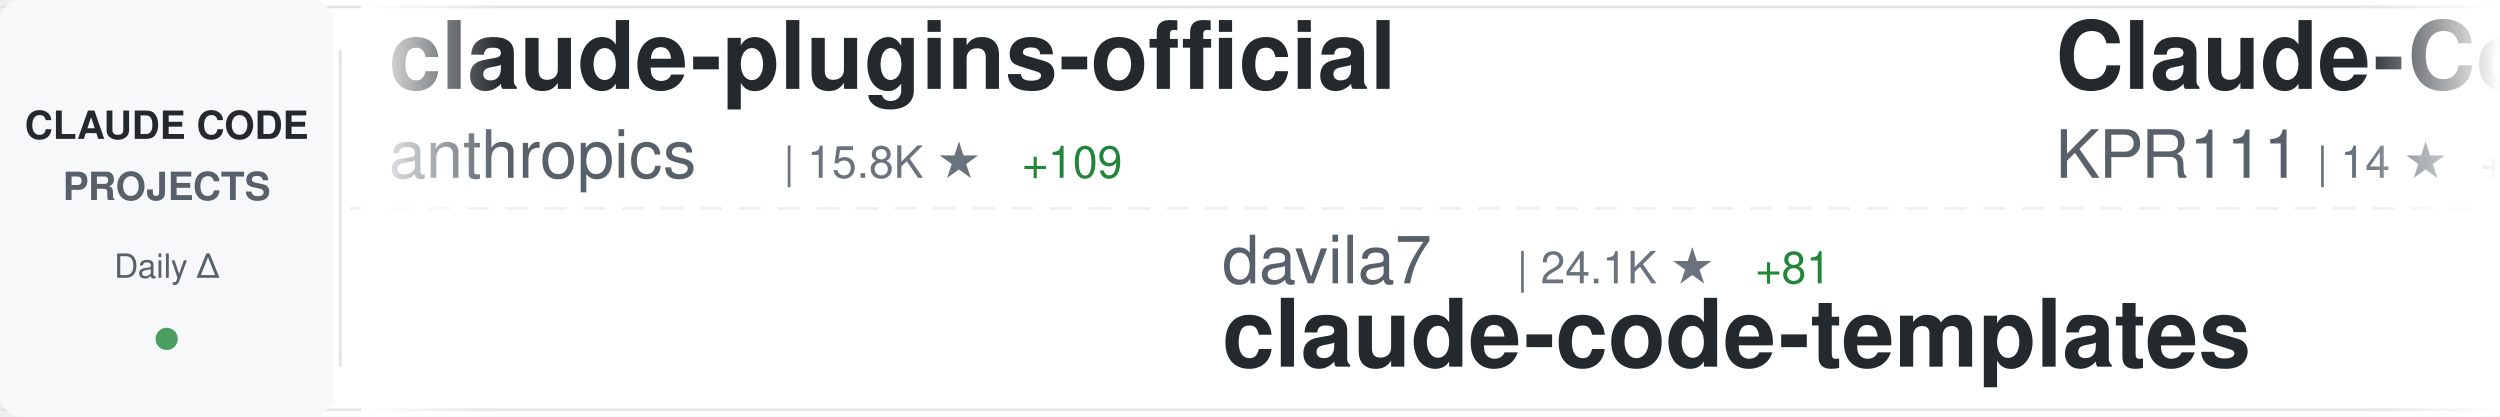
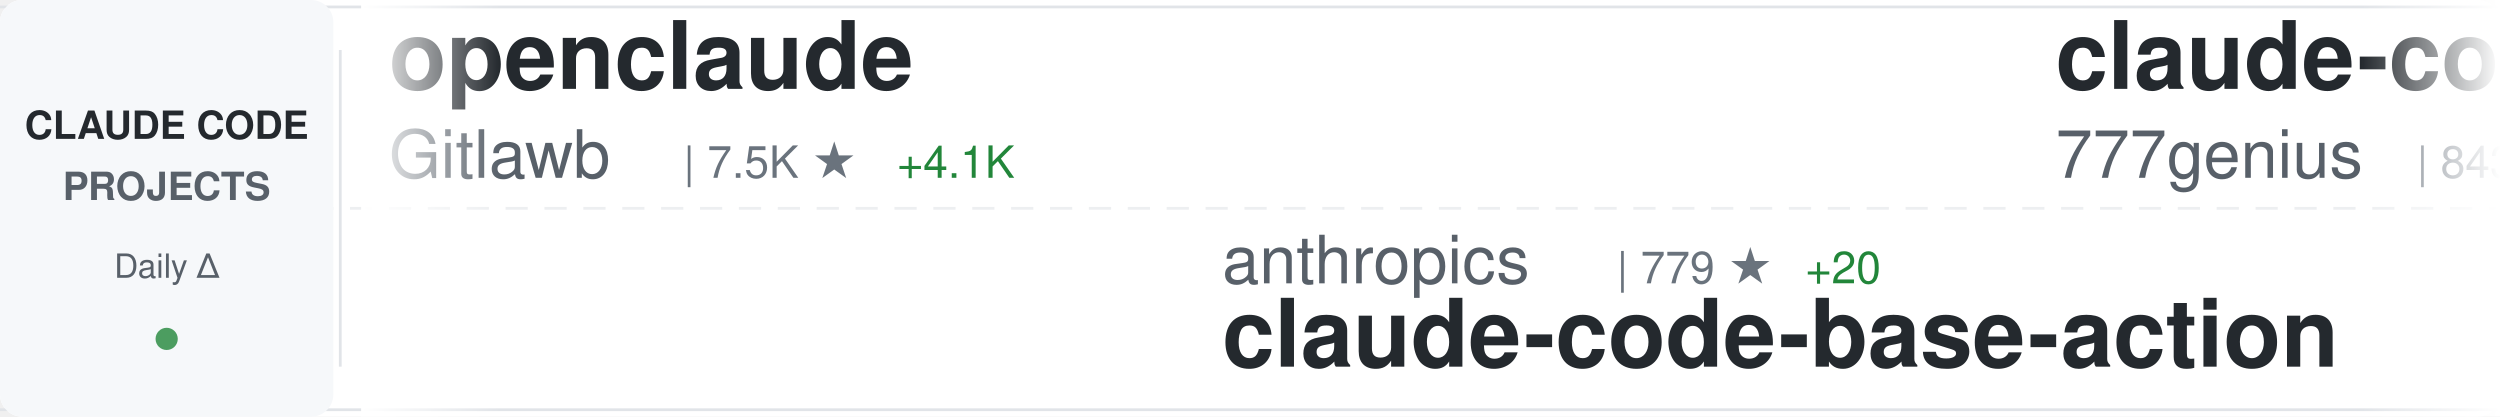
<svg xmlns="http://www.w3.org/2000/svg" width="900" height="150">
  <defs>
    <linearGradient id="awesomeLeftFade" x1="0%" y1="0%" x2="100%" y2="0%">
      <stop offset="0%" style="stop-color:#ffffff;stop-opacity:1" />
      <stop offset="100%" style="stop-color:#ffffff;stop-opacity:0" />
    </linearGradient>
    <linearGradient id="awesomeRightFade" x1="0%" y1="0%" x2="100%" y2="0%">
      <stop offset="0%" style="stop-color:#ffffff;stop-opacity:0" />
      <stop offset="100%" style="stop-color:#ffffff;stop-opacity:1" />
    </linearGradient>
  </defs>
  <rect width="900" height="150" fill="#ffffff" rx="8" />
  <rect x="0" y="2" width="900" height="1" fill="#e1e4e8" />
  <rect x="0" y="147" width="900" height="1" fill="#e1e4e8" />
  <line x1="0" y1="75" x2="900" y2="75" stroke="#e1e4e8" stroke-width="1" stroke-dasharray="8 6" opacity="0.6" />
  <rect x="0" y="0" width="120" height="150" fill="#f6f8fa" rx="8" />
  <text x="60" y="50" font-family="-apple-system, BlinkMacSystemFont, 'Segoe UI', Helvetica, Arial, sans-serif" font-size="14" font-weight="600" fill="#24292e" text-anchor="middle">CLAUDE CODE</text>
  <text x="60" y="72" font-family="-apple-system, BlinkMacSystemFont, 'Segoe UI', Helvetica, Arial, sans-serif" font-size="14" font-weight="600" fill="#586069" text-anchor="middle">PROJECTS</text>
  <text x="60" y="100" font-family="-apple-system, BlinkMacSystemFont, 'Segoe UI', Helvetica, Arial, sans-serif" font-size="12" font-weight="500" fill="#586069" text-anchor="middle">Daily Δ</text>
  <circle cx="60" cy="122" r="4" fill="#22863a" opacity="0.8" />
  <rect x="122" y="18" width="1" height="114" fill="#e1e4e8" />
  <clipPath id="awesomeTickerClip">
    <rect x="130" y="0" width="770" height="150" />
  </clipPath>
  <g clip-path="url(#awesomeTickerClip)">
    <g id="awesomeTickerItems">
      <animateTransform attributeName="transform" attributeType="XML" type="translate" from="0 0" to="-3000 0" dur="54s" repeatCount="indefinite" />
      <g transform="translate(0, 0)">
-         <text x="140" y="32" font-family="-apple-system, BlinkMacSystemFont, 'Segoe UI', Helvetica, Arial, sans-serif" font-size="34" font-weight="600" fill="#24292e">claude-plugins-official</text>
-         <text x="140" y="64" font-family="-apple-system, BlinkMacSystemFont, 'Segoe UI', Helvetica, Arial, sans-serif" font-size="24" font-weight="400" fill="#586069">anthropics</text>
-         <text x="282" y="64" font-family="-apple-system, BlinkMacSystemFont, 'Segoe UI', Helvetica, Arial, sans-serif" font-size="16" font-weight="500" fill="#6a737d">| 15.8K ★</text>
-         <text x="368" y="64" font-family="-apple-system, BlinkMacSystemFont, 'Segoe UI', Helvetica, Arial, sans-serif" font-size="16" font-weight="500" fill="#22863a"> +109</text>
+         <text x="140" y="32" font-family="-apple-system, BlinkMacSystemFont, 'Segoe UI', Helvetica, Arial, sans-serif" font-size="34" font-weight="600" fill="#24292e">openclaude</text>
+         <text x="140" y="64" font-family="-apple-system, BlinkMacSystemFont, 'Segoe UI', Helvetica, Arial, sans-serif" font-size="24" font-weight="400" fill="#586069">Gitlawb</text>
+         <text x="246" y="64" font-family="-apple-system, BlinkMacSystemFont, 'Segoe UI', Helvetica, Arial, sans-serif" font-size="16" font-weight="500" fill="#6a737d">| 7.5K ★</text>
+         <text x="323" y="64" font-family="-apple-system, BlinkMacSystemFont, 'Segoe UI', Helvetica, Arial, sans-serif" font-size="16" font-weight="500" fill="#22863a"> +4.1K</text>
      </g>
      <g transform="translate(300, 0)">
-         <text x="140" y="102" font-family="-apple-system, BlinkMacSystemFont, 'Segoe UI', Helvetica, Arial, sans-serif" font-size="24" font-weight="400" fill="#586069">davila7</text>
-         <text x="246" y="102" font-family="-apple-system, BlinkMacSystemFont, 'Segoe UI', Helvetica, Arial, sans-serif" font-size="16" font-weight="500" fill="#6a737d">| 24.1K ★</text>
-         <text x="332" y="102" font-family="-apple-system, BlinkMacSystemFont, 'Segoe UI', Helvetica, Arial, sans-serif" font-size="16" font-weight="500" fill="#22863a"> +81</text>
-         <text x="140" y="132" font-family="-apple-system, BlinkMacSystemFont, 'Segoe UI', Helvetica, Arial, sans-serif" font-size="34" font-weight="600" fill="#24292e">claude-code-templates</text>
+         <text x="140" y="102" font-family="-apple-system, BlinkMacSystemFont, 'Segoe UI', Helvetica, Arial, sans-serif" font-size="24" font-weight="400" fill="#586069">anthropics</text>
+         <text x="282" y="102" font-family="-apple-system, BlinkMacSystemFont, 'Segoe UI', Helvetica, Arial, sans-serif" font-size="16" font-weight="500" fill="#6a737d">| 779 ★</text>
+         <text x="350" y="102" font-family="-apple-system, BlinkMacSystemFont, 'Segoe UI', Helvetica, Arial, sans-serif" font-size="16" font-weight="500" fill="#22863a"> +20</text>
+         <text x="140" y="132" font-family="-apple-system, BlinkMacSystemFont, 'Segoe UI', Helvetica, Arial, sans-serif" font-size="34" font-weight="600" fill="#24292e">claude-code-base-action</text>
      </g>
      <g transform="translate(600, 0)">
-         <text x="140" y="32" font-family="-apple-system, BlinkMacSystemFont, 'Segoe UI', Helvetica, Arial, sans-serif" font-size="34" font-weight="600" fill="#24292e">Claude-Code</text>
-         <text x="140" y="64" font-family="-apple-system, BlinkMacSystemFont, 'Segoe UI', Helvetica, Arial, sans-serif" font-size="24" font-weight="400" fill="#586069">KPR111</text>
-         <text x="234" y="64" font-family="-apple-system, BlinkMacSystemFont, 'Segoe UI', Helvetica, Arial, sans-serif" font-size="16" font-weight="500" fill="#6a737d">| 14 ★</text>
-         <text x="293" y="64" font-family="-apple-system, BlinkMacSystemFont, 'Segoe UI', Helvetica, Arial, sans-serif" font-size="16" font-weight="500" fill="#22863a"> +1</text>
+         <text x="140" y="32" font-family="-apple-system, BlinkMacSystemFont, 'Segoe UI', Helvetica, Arial, sans-serif" font-size="34" font-weight="600" fill="#24292e">claude-code-source-code</text>
+         <text x="140" y="64" font-family="-apple-system, BlinkMacSystemFont, 'Segoe UI', Helvetica, Arial, sans-serif" font-size="24" font-weight="400" fill="#586069">777genius</text>
+         <text x="270" y="64" font-family="-apple-system, BlinkMacSystemFont, 'Segoe UI', Helvetica, Arial, sans-serif" font-size="16" font-weight="500" fill="#6a737d">| 843 ★</text>
+         <text x="338" y="64" font-family="-apple-system, BlinkMacSystemFont, 'Segoe UI', Helvetica, Arial, sans-serif" font-size="16" font-weight="500" fill="#22863a"> +48</text>
      </g>
      <g transform="translate(900, 0)">
-         <text x="140" y="102" font-family="-apple-system, BlinkMacSystemFont, 'Segoe UI', Helvetica, Arial, sans-serif" font-size="24" font-weight="400" fill="#586069">Maciek-roboblog</text>
-         <text x="342" y="102" font-family="-apple-system, BlinkMacSystemFont, 'Segoe UI', Helvetica, Arial, sans-serif" font-size="16" font-weight="500" fill="#6a737d">| 7.3K ★</text>
-         <text x="419" y="102" font-family="-apple-system, BlinkMacSystemFont, 'Segoe UI', Helvetica, Arial, sans-serif" font-size="16" font-weight="500" fill="#22863a"> +35</text>
-         <text x="140" y="132" font-family="-apple-system, BlinkMacSystemFont, 'Segoe UI', Helvetica, Arial, sans-serif" font-size="34" font-weight="600" fill="#24292e">Claude-Code-Usage-Monito...</text>
+         <text x="140" y="102" font-family="-apple-system, BlinkMacSystemFont, 'Segoe UI', Helvetica, Arial, sans-serif" font-size="24" font-weight="400" fill="#586069">RichardAtCT</text>
+         <text x="294" y="102" font-family="-apple-system, BlinkMacSystemFont, 'Segoe UI', Helvetica, Arial, sans-serif" font-size="16" font-weight="500" fill="#6a737d">| 2.3K ★</text>
+         <text x="371" y="102" font-family="-apple-system, BlinkMacSystemFont, 'Segoe UI', Helvetica, Arial, sans-serif" font-size="16" font-weight="500" fill="#22863a"> +13</text>
+         <text x="140" y="132" font-family="-apple-system, BlinkMacSystemFont, 'Segoe UI', Helvetica, Arial, sans-serif" font-size="34" font-weight="600" fill="#24292e">claude-code-telegram</text>
      </g>
      <g transform="translate(1200, 0)">
-         <text x="140" y="32" font-family="-apple-system, BlinkMacSystemFont, 'Segoe UI', Helvetica, Arial, sans-serif" font-size="34" font-weight="600" fill="#24292e">claude-code</text>
-         <text x="140" y="64" font-family="-apple-system, BlinkMacSystemFont, 'Segoe UI', Helvetica, Arial, sans-serif" font-size="24" font-weight="400" fill="#586069">VineeTagarwaL-code</text>
-         <text x="378" y="64" font-family="-apple-system, BlinkMacSystemFont, 'Segoe UI', Helvetica, Arial, sans-serif" font-size="16" font-weight="500" fill="#6a737d">| 248 ★</text>
-         <text x="446" y="64" font-family="-apple-system, BlinkMacSystemFont, 'Segoe UI', Helvetica, Arial, sans-serif" font-size="16" font-weight="500" fill="#22863a"> +20</text>
+         <text x="140" y="32" font-family="-apple-system, BlinkMacSystemFont, 'Segoe UI', Helvetica, Arial, sans-serif" font-size="34" font-weight="600" fill="#24292e">claude-code-source-code-...</text>
+         <text x="140" y="64" font-family="-apple-system, BlinkMacSystemFont, 'Segoe UI', Helvetica, Arial, sans-serif" font-size="24" font-weight="400" fill="#586069">ghuntley</text>
+         <text x="258" y="64" font-family="-apple-system, BlinkMacSystemFont, 'Segoe UI', Helvetica, Arial, sans-serif" font-size="16" font-weight="500" fill="#6a737d">| 962 ★</text>
+         <text x="326" y="64" font-family="-apple-system, BlinkMacSystemFont, 'Segoe UI', Helvetica, Arial, sans-serif" font-size="16" font-weight="500" fill="#22863a"> +9</text>
      </g>
      <g transform="translate(1500, 0)">
-         <text x="140" y="102" font-family="-apple-system, BlinkMacSystemFont, 'Segoe UI', Helvetica, Arial, sans-serif" font-size="24" font-weight="400" fill="#586069">kodu-ai</text>
-         <text x="246" y="102" font-family="-apple-system, BlinkMacSystemFont, 'Segoe UI', Helvetica, Arial, sans-serif" font-size="16" font-weight="500" fill="#6a737d">| 5.3K ★</text>
-         <text x="323" y="102" font-family="-apple-system, BlinkMacSystemFont, 'Segoe UI', Helvetica, Arial, sans-serif" font-size="16" font-weight="500" fill="#22863a"> +1</text>
-         <text x="140" y="132" font-family="-apple-system, BlinkMacSystemFont, 'Segoe UI', Helvetica, Arial, sans-serif" font-size="34" font-weight="600" fill="#24292e">claude-coder</text>
+         <text x="140" y="102" font-family="-apple-system, BlinkMacSystemFont, 'Segoe UI', Helvetica, Arial, sans-serif" font-size="24" font-weight="400" fill="#586069">pedrohcgs</text>
+         <text x="270" y="102" font-family="-apple-system, BlinkMacSystemFont, 'Segoe UI', Helvetica, Arial, sans-serif" font-size="16" font-weight="500" fill="#6a737d">| 827 ★</text>
+         <text x="338" y="102" font-family="-apple-system, BlinkMacSystemFont, 'Segoe UI', Helvetica, Arial, sans-serif" font-size="16" font-weight="500" fill="#22863a"> +3</text>
+         <text x="140" y="132" font-family="-apple-system, BlinkMacSystemFont, 'Segoe UI', Helvetica, Arial, sans-serif" font-size="34" font-weight="600" fill="#24292e">claude-code-my-workflow</text>
      </g>
      <g transform="translate(1800, 0)">
-         <text x="140" y="32" font-family="-apple-system, BlinkMacSystemFont, 'Segoe UI', Helvetica, Arial, sans-serif" font-size="34" font-weight="600" fill="#24292e">claude-code-proxy</text>
-         <text x="140" y="64" font-family="-apple-system, BlinkMacSystemFont, 'Segoe UI', Helvetica, Arial, sans-serif" font-size="24" font-weight="400" fill="#586069">fuergaosi233</text>
-         <text x="306" y="64" font-family="-apple-system, BlinkMacSystemFont, 'Segoe UI', Helvetica, Arial, sans-serif" font-size="16" font-weight="500" fill="#6a737d">| 2.3K ★</text>
-         <text x="383" y="64" font-family="-apple-system, BlinkMacSystemFont, 'Segoe UI', Helvetica, Arial, sans-serif" font-size="16" font-weight="500" fill="#22863a"> +10</text>
+         <text x="140" y="32" font-family="-apple-system, BlinkMacSystemFont, 'Segoe UI', Helvetica, Arial, sans-serif" font-size="34" font-weight="600" fill="#24292e">claude-task-master</text>
+         <text x="140" y="64" font-family="-apple-system, BlinkMacSystemFont, 'Segoe UI', Helvetica, Arial, sans-serif" font-size="24" font-weight="400" fill="#586069">eyaltoledano</text>
+         <text x="306" y="64" font-family="-apple-system, BlinkMacSystemFont, 'Segoe UI', Helvetica, Arial, sans-serif" font-size="16" font-weight="500" fill="#6a737d">| 26.4K ★</text>
+         <text x="392" y="64" font-family="-apple-system, BlinkMacSystemFont, 'Segoe UI', Helvetica, Arial, sans-serif" font-size="16" font-weight="500" fill="#22863a"> +32</text>
      </g>
      <g transform="translate(2100, 0)">
-         <text x="140" y="102" font-family="-apple-system, BlinkMacSystemFont, 'Segoe UI', Helvetica, Arial, sans-serif" font-size="24" font-weight="400" fill="#586069">VoltAgent</text>
-         <text x="270" y="102" font-family="-apple-system, BlinkMacSystemFont, 'Segoe UI', Helvetica, Arial, sans-serif" font-size="16" font-weight="500" fill="#6a737d">| 16.0K ★</text>
-         <text x="356" y="102" font-family="-apple-system, BlinkMacSystemFont, 'Segoe UI', Helvetica, Arial, sans-serif" font-size="16" font-weight="500" fill="#22863a"> +128</text>
-         <text x="140" y="132" font-family="-apple-system, BlinkMacSystemFont, 'Segoe UI', Helvetica, Arial, sans-serif" font-size="34" font-weight="600" fill="#24292e">awesome-claude-code-suba...</text>
+         <text x="140" y="102" font-family="-apple-system, BlinkMacSystemFont, 'Segoe UI', Helvetica, Arial, sans-serif" font-size="24" font-weight="400" fill="#586069">diet103</text>
+         <text x="246" y="102" font-family="-apple-system, BlinkMacSystemFont, 'Segoe UI', Helvetica, Arial, sans-serif" font-size="16" font-weight="500" fill="#6a737d">| 9.4K ★</text>
+         <text x="323" y="102" font-family="-apple-system, BlinkMacSystemFont, 'Segoe UI', Helvetica, Arial, sans-serif" font-size="16" font-weight="500" fill="#22863a"> +11</text>
+         <text x="140" y="132" font-family="-apple-system, BlinkMacSystemFont, 'Segoe UI', Helvetica, Arial, sans-serif" font-size="34" font-weight="600" fill="#24292e">claude-code-infrastructu...</text>
      </g>
      <g transform="translate(2400, 0)">
-         <text x="140" y="32" font-family="-apple-system, BlinkMacSystemFont, 'Segoe UI', Helvetica, Arial, sans-serif" font-size="34" font-weight="600" fill="#24292e">claude-code-hub</text>
-         <text x="140" y="64" font-family="-apple-system, BlinkMacSystemFont, 'Segoe UI', Helvetica, Arial, sans-serif" font-size="24" font-weight="400" fill="#586069">ding113</text>
-         <text x="246" y="64" font-family="-apple-system, BlinkMacSystemFont, 'Segoe UI', Helvetica, Arial, sans-serif" font-size="16" font-weight="500" fill="#6a737d">| 2.3K ★</text>
-         <text x="323" y="64" font-family="-apple-system, BlinkMacSystemFont, 'Segoe UI', Helvetica, Arial, sans-serif" font-size="16" font-weight="500" fill="#22863a"> +12</text>
+         <text x="140" y="32" font-family="-apple-system, BlinkMacSystemFont, 'Segoe UI', Helvetica, Arial, sans-serif" font-size="34" font-weight="600" fill="#24292e">claude-code-sub-agents</text>
+         <text x="140" y="64" font-family="-apple-system, BlinkMacSystemFont, 'Segoe UI', Helvetica, Arial, sans-serif" font-size="24" font-weight="400" fill="#586069">lst97</text>
+         <text x="222" y="64" font-family="-apple-system, BlinkMacSystemFont, 'Segoe UI', Helvetica, Arial, sans-serif" font-size="16" font-weight="500" fill="#6a737d">| 1.5K ★</text>
+         <text x="299" y="64" font-family="-apple-system, BlinkMacSystemFont, 'Segoe UI', Helvetica, Arial, sans-serif" font-size="16" font-weight="500" fill="#22863a"> +3</text>
      </g>
      <g transform="translate(2700, 0)">
-         <text x="140" y="102" font-family="-apple-system, BlinkMacSystemFont, 'Segoe UI', Helvetica, Arial, sans-serif" font-size="24" font-weight="400" fill="#586069">Gitlawb</text>
-         <text x="246" y="102" font-family="-apple-system, BlinkMacSystemFont, 'Segoe UI', Helvetica, Arial, sans-serif" font-size="16" font-weight="500" fill="#6a737d">| 6.6K ★</text>
-         <text x="323" y="102" font-family="-apple-system, BlinkMacSystemFont, 'Segoe UI', Helvetica, Arial, sans-serif" font-size="16" font-weight="500" fill="#22863a"> +4.6K</text>
-         <text x="140" y="132" font-family="-apple-system, BlinkMacSystemFont, 'Segoe UI', Helvetica, Arial, sans-serif" font-size="34" font-weight="600" fill="#24292e">openclaude</text>
+         <text x="140" y="102" font-family="-apple-system, BlinkMacSystemFont, 'Segoe UI', Helvetica, Arial, sans-serif" font-size="24" font-weight="400" fill="#586069">fuergaosi233</text>
+         <text x="306" y="102" font-family="-apple-system, BlinkMacSystemFont, 'Segoe UI', Helvetica, Arial, sans-serif" font-size="16" font-weight="500" fill="#6a737d">| 2.3K ★</text>
+         <text x="383" y="102" font-family="-apple-system, BlinkMacSystemFont, 'Segoe UI', Helvetica, Arial, sans-serif" font-size="16" font-weight="500" fill="#22863a"> +10</text>
+         <text x="140" y="132" font-family="-apple-system, BlinkMacSystemFont, 'Segoe UI', Helvetica, Arial, sans-serif" font-size="34" font-weight="600" fill="#24292e">claude-code-proxy</text>
      </g>
      <g transform="translate(3000, 0)">
-         <text x="140" y="32" font-family="-apple-system, BlinkMacSystemFont, 'Segoe UI', Helvetica, Arial, sans-serif" font-size="34" font-weight="600" fill="#24292e">claude-plugins-official</text>
-         <text x="140" y="64" font-family="-apple-system, BlinkMacSystemFont, 'Segoe UI', Helvetica, Arial, sans-serif" font-size="24" font-weight="400" fill="#586069">anthropics</text>
-         <text x="282" y="64" font-family="-apple-system, BlinkMacSystemFont, 'Segoe UI', Helvetica, Arial, sans-serif" font-size="16" font-weight="500" fill="#6a737d">| 15.8K ★</text>
-         <text x="368" y="64" font-family="-apple-system, BlinkMacSystemFont, 'Segoe UI', Helvetica, Arial, sans-serif" font-size="16" font-weight="500" fill="#22863a"> +109</text>
+         <text x="140" y="32" font-family="-apple-system, BlinkMacSystemFont, 'Segoe UI', Helvetica, Arial, sans-serif" font-size="34" font-weight="600" fill="#24292e">openclaude</text>
+         <text x="140" y="64" font-family="-apple-system, BlinkMacSystemFont, 'Segoe UI', Helvetica, Arial, sans-serif" font-size="24" font-weight="400" fill="#586069">Gitlawb</text>
+         <text x="246" y="64" font-family="-apple-system, BlinkMacSystemFont, 'Segoe UI', Helvetica, Arial, sans-serif" font-size="16" font-weight="500" fill="#6a737d">| 7.5K ★</text>
+         <text x="323" y="64" font-family="-apple-system, BlinkMacSystemFont, 'Segoe UI', Helvetica, Arial, sans-serif" font-size="16" font-weight="500" fill="#22863a"> +4.1K</text>
      </g>
      <g transform="translate(3300, 0)">
-         <text x="140" y="102" font-family="-apple-system, BlinkMacSystemFont, 'Segoe UI', Helvetica, Arial, sans-serif" font-size="24" font-weight="400" fill="#586069">davila7</text>
-         <text x="246" y="102" font-family="-apple-system, BlinkMacSystemFont, 'Segoe UI', Helvetica, Arial, sans-serif" font-size="16" font-weight="500" fill="#6a737d">| 24.1K ★</text>
-         <text x="332" y="102" font-family="-apple-system, BlinkMacSystemFont, 'Segoe UI', Helvetica, Arial, sans-serif" font-size="16" font-weight="500" fill="#22863a"> +81</text>
-         <text x="140" y="132" font-family="-apple-system, BlinkMacSystemFont, 'Segoe UI', Helvetica, Arial, sans-serif" font-size="34" font-weight="600" fill="#24292e">claude-code-templates</text>
+         <text x="140" y="102" font-family="-apple-system, BlinkMacSystemFont, 'Segoe UI', Helvetica, Arial, sans-serif" font-size="24" font-weight="400" fill="#586069">anthropics</text>
+         <text x="282" y="102" font-family="-apple-system, BlinkMacSystemFont, 'Segoe UI', Helvetica, Arial, sans-serif" font-size="16" font-weight="500" fill="#6a737d">| 779 ★</text>
+         <text x="350" y="102" font-family="-apple-system, BlinkMacSystemFont, 'Segoe UI', Helvetica, Arial, sans-serif" font-size="16" font-weight="500" fill="#22863a"> +20</text>
+         <text x="140" y="132" font-family="-apple-system, BlinkMacSystemFont, 'Segoe UI', Helvetica, Arial, sans-serif" font-size="34" font-weight="600" fill="#24292e">claude-code-base-action</text>
      </g>
      <g transform="translate(3600, 0)">
-         <text x="140" y="32" font-family="-apple-system, BlinkMacSystemFont, 'Segoe UI', Helvetica, Arial, sans-serif" font-size="34" font-weight="600" fill="#24292e">Claude-Code</text>
-         <text x="140" y="64" font-family="-apple-system, BlinkMacSystemFont, 'Segoe UI', Helvetica, Arial, sans-serif" font-size="24" font-weight="400" fill="#586069">KPR111</text>
-         <text x="234" y="64" font-family="-apple-system, BlinkMacSystemFont, 'Segoe UI', Helvetica, Arial, sans-serif" font-size="16" font-weight="500" fill="#6a737d">| 14 ★</text>
-         <text x="293" y="64" font-family="-apple-system, BlinkMacSystemFont, 'Segoe UI', Helvetica, Arial, sans-serif" font-size="16" font-weight="500" fill="#22863a"> +1</text>
+         <text x="140" y="32" font-family="-apple-system, BlinkMacSystemFont, 'Segoe UI', Helvetica, Arial, sans-serif" font-size="34" font-weight="600" fill="#24292e">claude-code-source-code</text>
+         <text x="140" y="64" font-family="-apple-system, BlinkMacSystemFont, 'Segoe UI', Helvetica, Arial, sans-serif" font-size="24" font-weight="400" fill="#586069">777genius</text>
+         <text x="270" y="64" font-family="-apple-system, BlinkMacSystemFont, 'Segoe UI', Helvetica, Arial, sans-serif" font-size="16" font-weight="500" fill="#6a737d">| 843 ★</text>
+         <text x="338" y="64" font-family="-apple-system, BlinkMacSystemFont, 'Segoe UI', Helvetica, Arial, sans-serif" font-size="16" font-weight="500" fill="#22863a"> +48</text>
      </g>
      <g transform="translate(3900, 0)">
-         <text x="140" y="102" font-family="-apple-system, BlinkMacSystemFont, 'Segoe UI', Helvetica, Arial, sans-serif" font-size="24" font-weight="400" fill="#586069">Maciek-roboblog</text>
-         <text x="342" y="102" font-family="-apple-system, BlinkMacSystemFont, 'Segoe UI', Helvetica, Arial, sans-serif" font-size="16" font-weight="500" fill="#6a737d">| 7.3K ★</text>
-         <text x="419" y="102" font-family="-apple-system, BlinkMacSystemFont, 'Segoe UI', Helvetica, Arial, sans-serif" font-size="16" font-weight="500" fill="#22863a"> +35</text>
-         <text x="140" y="132" font-family="-apple-system, BlinkMacSystemFont, 'Segoe UI', Helvetica, Arial, sans-serif" font-size="34" font-weight="600" fill="#24292e">Claude-Code-Usage-Monito...</text>
+         <text x="140" y="102" font-family="-apple-system, BlinkMacSystemFont, 'Segoe UI', Helvetica, Arial, sans-serif" font-size="24" font-weight="400" fill="#586069">RichardAtCT</text>
+         <text x="294" y="102" font-family="-apple-system, BlinkMacSystemFont, 'Segoe UI', Helvetica, Arial, sans-serif" font-size="16" font-weight="500" fill="#6a737d">| 2.3K ★</text>
+         <text x="371" y="102" font-family="-apple-system, BlinkMacSystemFont, 'Segoe UI', Helvetica, Arial, sans-serif" font-size="16" font-weight="500" fill="#22863a"> +13</text>
+         <text x="140" y="132" font-family="-apple-system, BlinkMacSystemFont, 'Segoe UI', Helvetica, Arial, sans-serif" font-size="34" font-weight="600" fill="#24292e">claude-code-telegram</text>
      </g>
    </g>
  </g>
  <rect x="130" y="0" width="50" height="150" fill="url(#awesomeLeftFade)" />
  <rect x="850" y="0" width="50" height="150" fill="url(#awesomeRightFade)" />
</svg>
